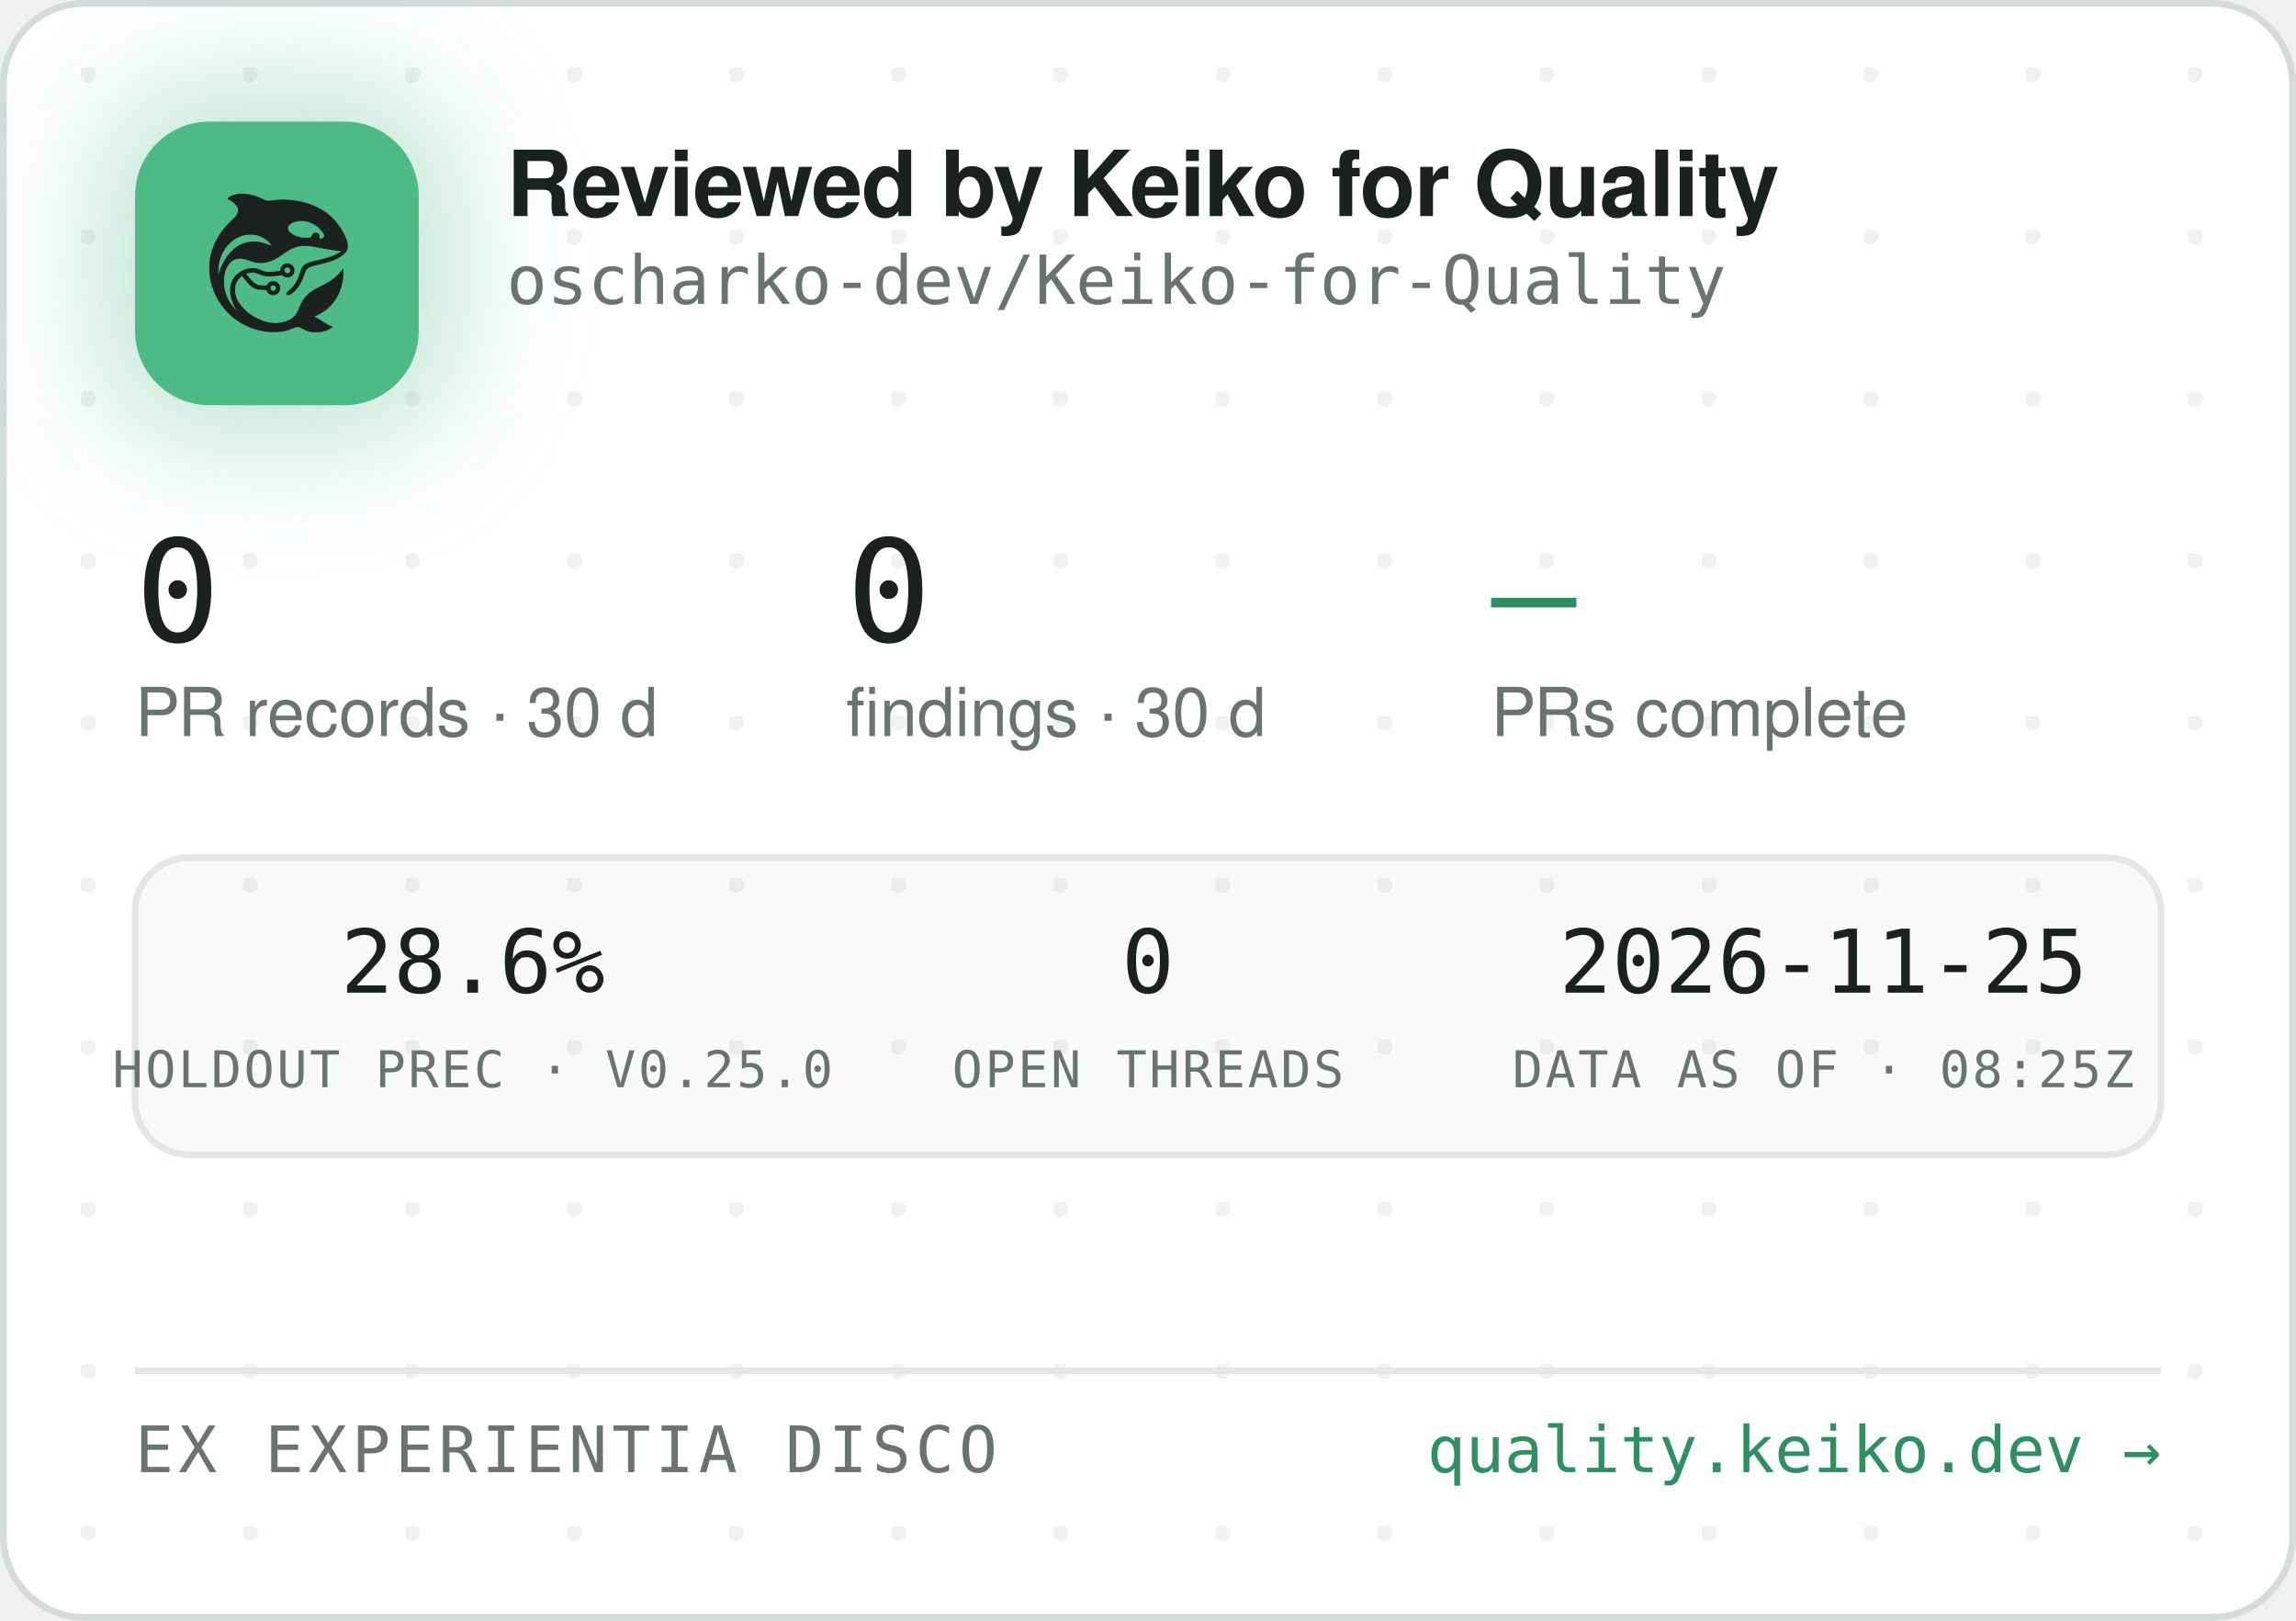
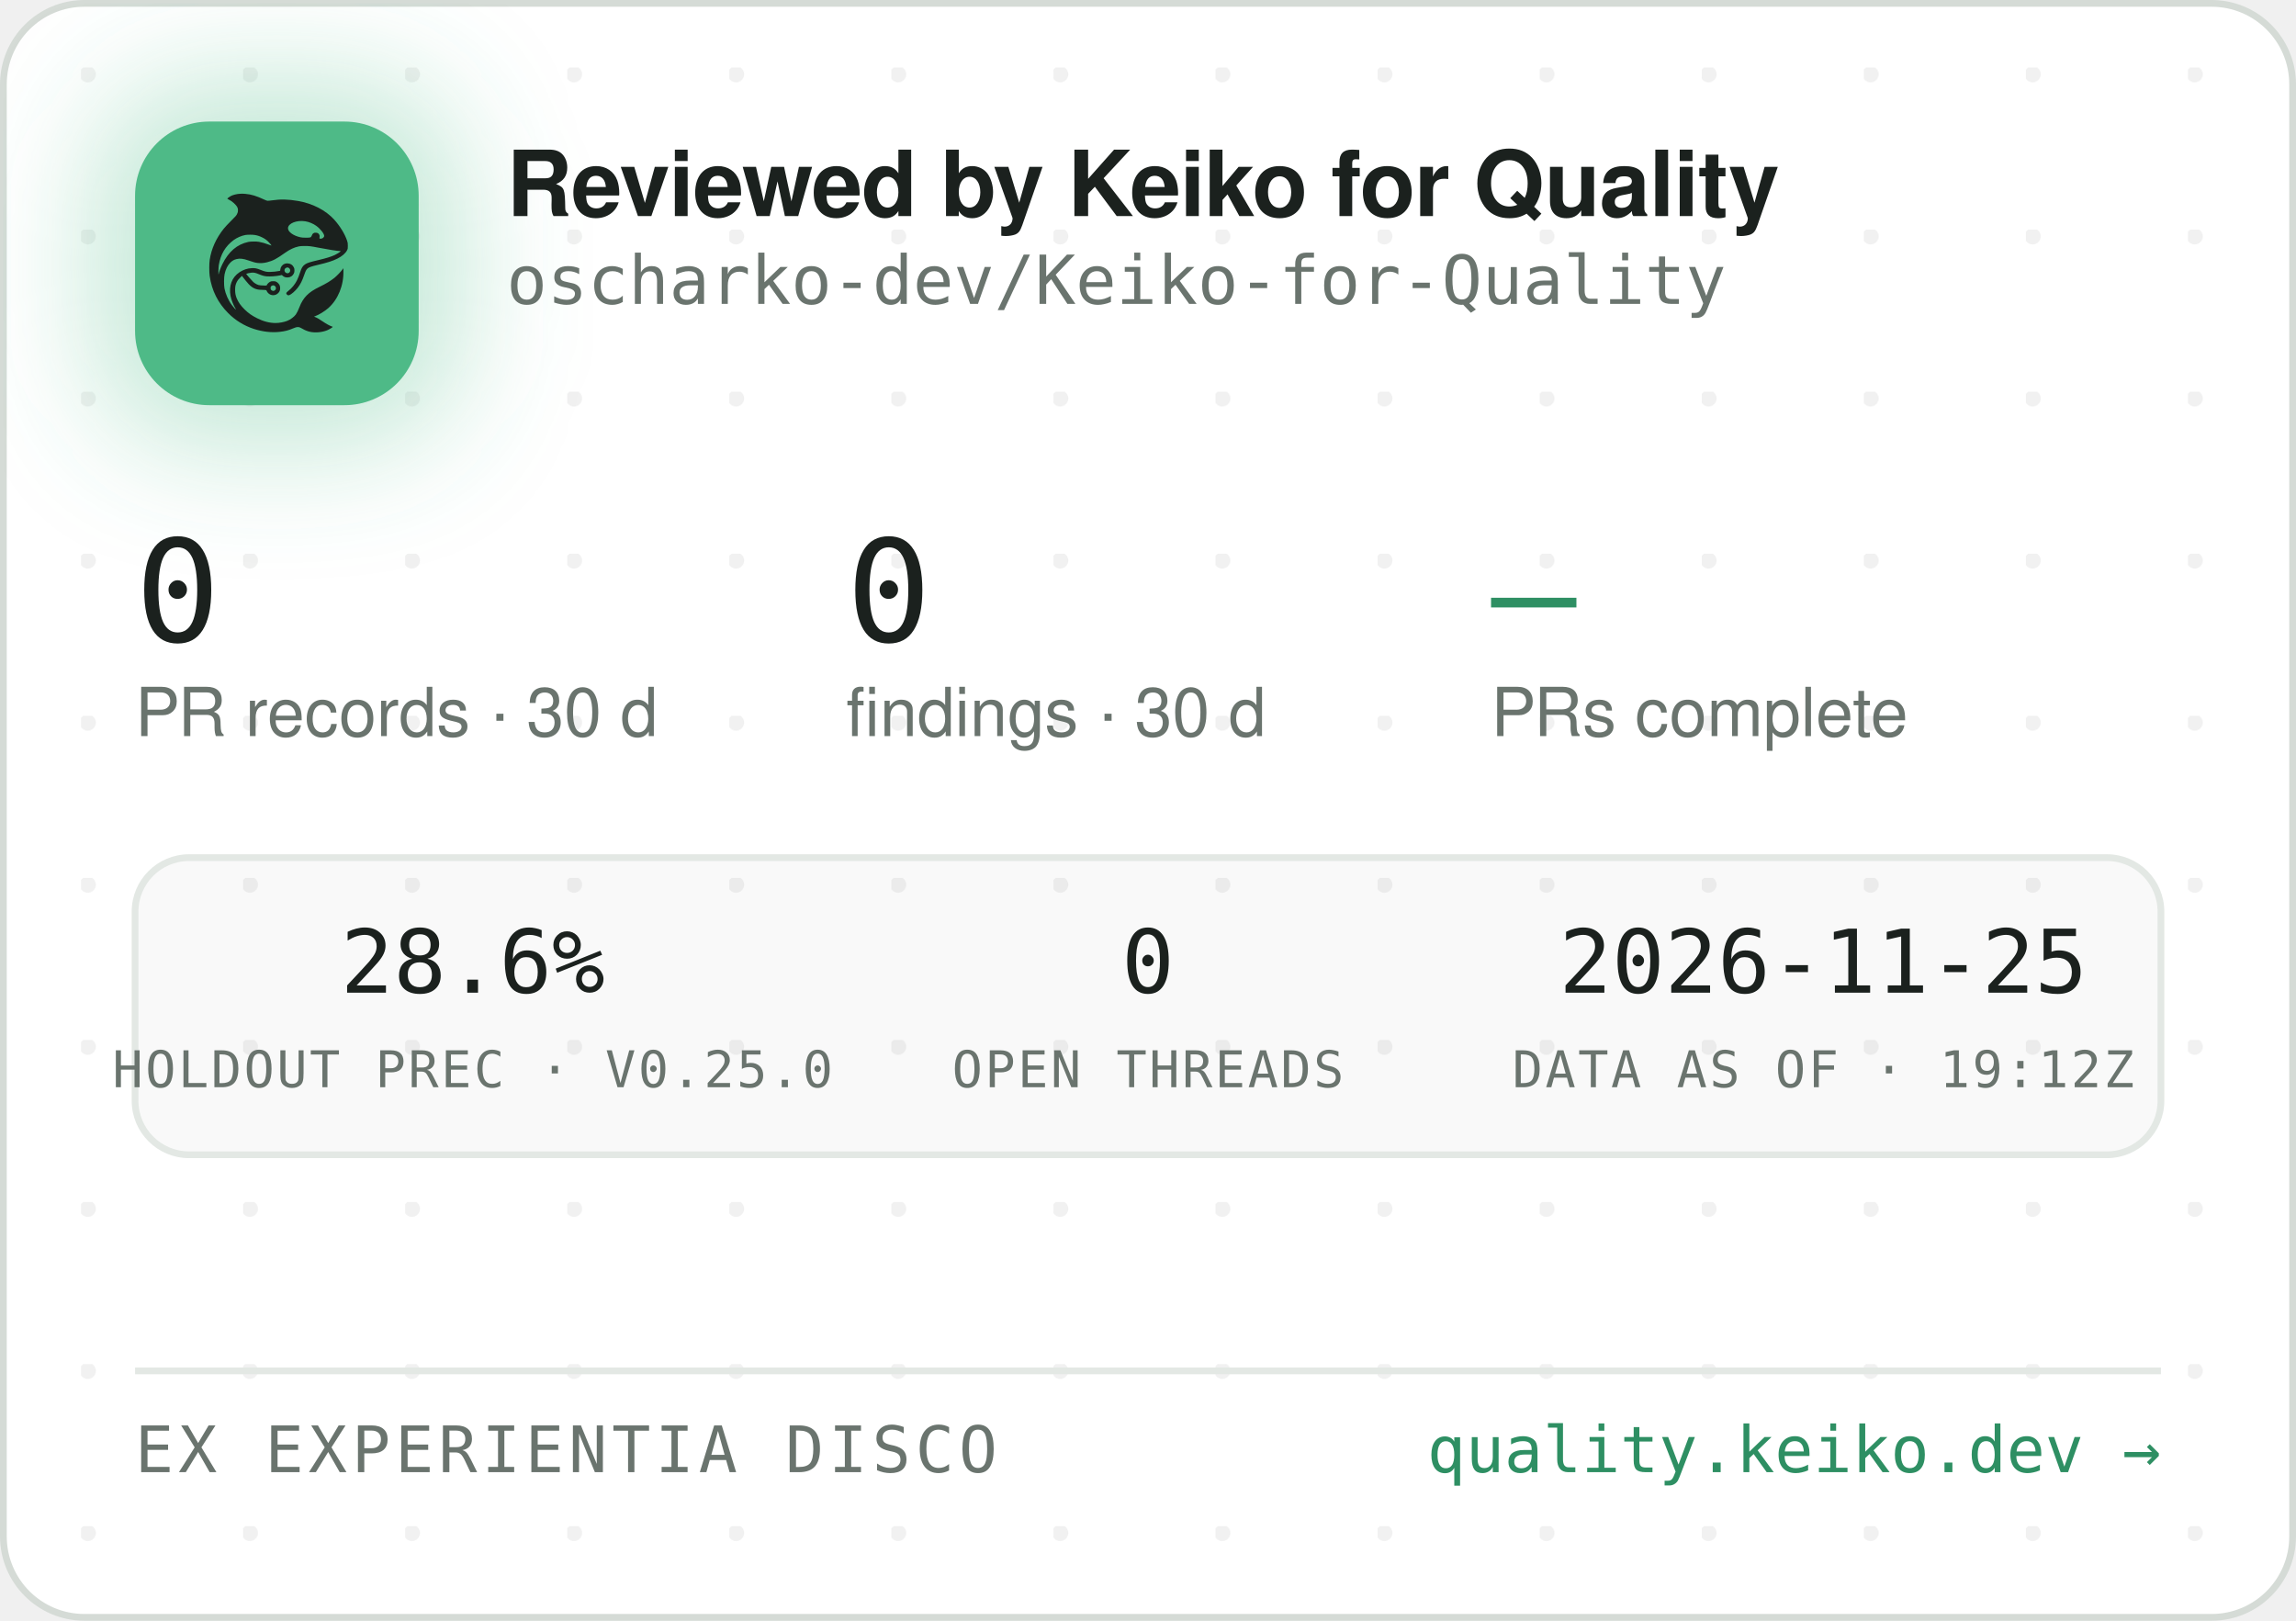
<svg xmlns="http://www.w3.org/2000/svg" width="340" height="240" viewBox="0 0 340 240" role="img" aria-label="Reviewed by Keiko for Quality — oscharko-dev/Keiko-for-Quality">
  <defs>
    <pattern id="dots" width="24" height="24" patternUnits="userSpaceOnUse" x="12" y="10">
      <circle cx="1" cy="1" r="1.2" fill="rgba(27,33,30,0.06)" />
    </pattern>
    <filter id="glow" x="-60%" y="-60%" width="220%" height="220%">
      <feGaussianBlur stdDeviation="9" />
    </filter>
    <clipPath id="card">
      <rect x="0.5" y="0.5" width="339" height="239" rx="12" />
    </clipPath>
  </defs>
  <rect x="0.5" y="0.5" width="339" height="239" rx="12" fill="#FFFFFF" stroke="#D5DBD6" />
  <rect x="0.5" y="0.5" width="339" height="239" rx="12" fill="url(#dots)" />
  <g clip-path="url(#card)">
    <rect x="14" y="12" width="54" height="54" rx="16" fill="rgba(78,186,135,0.35)" filter="url(#glow)" />
    <rect x="20" y="18" width="42" height="42" rx="11" fill="#4EBA87" />
    <g transform="translate(24,22) scale(0.03320312)">
      <g transform="translate(1024 0) scale(-1 1)">
        <g transform="translate(1024, 1024) scale(-0.1, -0.1)" fill="#1B211E" stroke="none">
          <path d="M3465 8223 c-144 -8 -314 -52 -408 -105 -69 -39 -146 -99 -146 -113 0 -5 30 -24 68 -42 146 -70 323 -229 377 -340 25 -49 29 -70 29 -138 -1 -72 -5 -88 -39 -160 -36 -75 -54 -95 -265 -305 -134 -132 -270 -279 -331 -355 -339 -425 -552 -896 -626 -1390 -25 -165 -25 -549 0 -720 92 -645 368 -1196 826 -1655 322 -324 710 -562 1145 -704 389 -126 793 -172 1155 -130 235 27 377 63 579 149 205 87 268 86 423 -7 102 -62 231 -115 335 -138 247 -56 562 -26 794 74 92 40 244 136 232 146 -4 3 -26 12 -48 19 -86 28 -246 116 -385 211 -162 112 -284 182 -357 207 l-48 17 40 15 c185 70 436 223 595 363 438 386 695 1014 678 1663 l-3 120 -50 -70 c-64 -90 -248 -280 -350 -362 -171 -136 -366 -255 -645 -391 -288 -140 -442 -243 -590 -391 -136 -137 -247 -316 -325 -526 -47 -127 -114 -262 -160 -326 -79 -107 -237 -224 -384 -283 -136 -55 -355 -96 -514 -96 -274 0 -548 71 -832 215 -242 123 -375 216 -553 389 -175 171 -287 332 -361 517 -44 114 -63 216 -63 359 0 152 17 233 74 350 35 70 59 102 136 179 l95 94 21 -29 c55 -75 219 -277 277 -338 171 -183 337 -256 582 -256 56 0 126 -3 155 -7 53 -6 54 -7 76 -57 30 -66 97 -128 172 -156 151 -57 318 11 395 160 33 62 34 193 3 261 -30 64 -88 125 -148 157 -44 23 -63 27 -141 27 -78 0 -97 -4 -140 -27 -58 -30 -131 -105 -141 -142 -6 -25 -8 -26 -93 -26 -47 0 -131 5 -186 10 -87 8 -111 15 -182 51 -45 22 -109 66 -143 96 -59 53 -326 361 -319 367 14 11 179 47 241 52 102 9 177 -7 318 -66 158 -66 243 -89 357 -99 157 -12 413 5 582 40 l93 19 44 -39 c59 -52 135 -75 228 -69 117 8 212 72 262 176 23 47 28 71 28 138 0 70 -4 89 -29 138 -55 110 -145 167 -270 174 -65 3 -91 0 -137 -18 -107 -40 -183 -140 -195 -257 l-6 -52 -51 -11 c-104 -23 -285 -41 -411 -42 -149 -1 -211 12 -402 88 -186 74 -256 88 -403 81 -193 -8 -377 -70 -546 -182 -342 -228 -485 -611 -399 -1064 30 -157 119 -388 209 -541 20 -35 35 -64 33 -66 -8 -8 -111 108 -190 214 -154 206 -278 489 -324 737 -28 154 -25 492 6 635 46 216 133 391 256 514 82 82 161 128 271 156 152 39 300 23 529 -57 217 -76 308 -101 410 -114 137 -17 284 -7 426 30 272 70 414 145 809 425 217 153 399 238 610 283 64 14 129 18 265 18 197 0 269 -9 615 -76 461 -89 843 -149 952 -149 41 0 41 0 23 -20 -28 -31 -169 -119 -254 -158 -167 -77 -388 -145 -716 -222 -399 -93 -508 -128 -608 -194 -102 -68 -160 -160 -217 -346 -35 -115 -102 -286 -149 -378 -85 -168 -227 -341 -377 -458 -105 -82 -115 -107 -69 -162 29 -34 65 -44 109 -29 86 29 261 181 371 322 126 162 201 309 295 581 61 176 90 232 145 283 62 57 163 93 470 165 439 104 640 169 863 278 206 100 368 240 434 375 32 67 33 71 33 198 -1 120 -3 138 -34 229 -98 294 -319 655 -573 936 -381 421 -968 723 -1618 834 -448 76 -767 83 -1169 25 -80 -12 -165 -19 -190 -17 -26 3 -90 26 -146 53 -343 162 -576 233 -842 255 -114 9 -141 10 -248 3z m2926 -1227 c164 -27 346 -102 485 -202 181 -129 354 -348 354 -448 0 -64 -75 -126 -154 -126 -60 0 -63 4 -52 70 8 50 7 65 -9 100 -29 64 -74 93 -151 98 -54 4 -70 1 -107 -21 -42 -25 -61 -52 -91 -129 -25 -64 -55 -73 -246 -73 -121 0 -187 5 -248 18 -318 70 -556 242 -556 402 0 218 388 374 775 311z m-2249 -611 c119 -21 208 -50 321 -106 114 -56 177 -100 266 -184 67 -63 157 -173 148 -181 -2 -3 -61 18 -130 45 -131 52 -298 100 -427 122 -113 20 -367 17 -470 -4 -502 -106 -885 -433 -1160 -992 -70 -142 -160 -379 -160 -424 0 -9 -5 -23 -11 -31 -13 -19 -5 316 10 410 80 482 295 846 661 1117 145 107 350 197 522 228 100 18 326 18 430 0z m1485 -1456 c95 -36 119 -159 42 -223 -78 -66 -209 -1 -209 104 0 60 33 100 99 121 36 10 36 10 68 -2z m-591 -822 c29 -26 37 -42 40 -77 6 -54 -9 -86 -55 -117 -41 -28 -70 -29 -119 -4 -44 22 -62 55 -62 112 0 51 13 75 53 99 50 31 101 26 143 -13z" />
        </g>
      </g>
    </g>
    <text x="75" y="32" font-family="-apple-system,'Segoe UI',Helvetica,Arial,sans-serif" font-size="13.5" font-weight="650" letter-spacing="-0.14" fill="#1B211E">Reviewed by Keiko for Quality</text>
    <text x="75" y="45" font-family="'JetBrains Mono',SFMono-Regular,Consolas,Menlo,monospace" font-size="10" fill="#6A746E">oscharko-dev/Keiko-for-Quality</text>
    <text x="20" y="95" font-family="'JetBrains Mono',SFMono-Regular,Consolas,Menlo,monospace" font-size="21" fill="#1B211E">0</text>
    <text x="20" y="109" font-family="-apple-system,'Segoe UI',Helvetica,Arial,sans-serif" font-size="10" fill="#6A746E">PR records · 30 d</text>
    <text x="125.3" y="95" font-family="'JetBrains Mono',SFMono-Regular,Consolas,Menlo,monospace" font-size="21" fill="#1B211E">0</text>
    <text x="125.3" y="109" font-family="-apple-system,'Segoe UI',Helvetica,Arial,sans-serif" font-size="10" fill="#6A746E">findings · 30 d</text>
    <text x="220.8" y="95" font-family="'JetBrains Mono',SFMono-Regular,Consolas,Menlo,monospace" font-size="21" fill="#2E8F63">—</text>
    <text x="220.8" y="109" font-family="-apple-system,'Segoe UI',Helvetica,Arial,sans-serif" font-size="10" fill="#6A746E">PRs complete</text>
    <rect x="20" y="127" width="300" height="44" rx="8" fill="rgba(27,33,30,0.025)" stroke="#E3E8E4" />
    <text x="70" y="147" text-anchor="middle" font-family="'JetBrains Mono',SFMono-Regular,Consolas,Menlo,monospace" font-size="13" fill="#1B211E">28.6%</text>
    <text x="70" y="161" text-anchor="middle" font-family="'JetBrains Mono',SFMono-Regular,Consolas,Menlo,monospace" font-size="7.5" letter-spacing="0.35" fill="#6A746E">HOLDOUT PREC · V0.25.0</text>
    <text x="170" y="147" text-anchor="middle" font-family="'JetBrains Mono',SFMono-Regular,Consolas,Menlo,monospace" font-size="13" fill="#1B211E">0</text>
    <text x="170" y="161" text-anchor="middle" font-family="'JetBrains Mono',SFMono-Regular,Consolas,Menlo,monospace" font-size="7.5" letter-spacing="0.35" fill="#6A746E">OPEN THREADS</text>
    <text x="270" y="147" text-anchor="middle" font-family="'JetBrains Mono',SFMono-Regular,Consolas,Menlo,monospace" font-size="13" fill="#1B211E">2026-11-25</text>
-     <text x="270" y="161" text-anchor="middle" font-family="'JetBrains Mono',SFMono-Regular,Consolas,Menlo,monospace" font-size="7.5" letter-spacing="0.35" fill="#6A746E">DATA AS OF · 08:25Z</text>
+     <text x="270" y="161" text-anchor="middle" font-family="'JetBrains Mono',SFMono-Regular,Consolas,Menlo,monospace" font-size="7.5" letter-spacing="0.35" fill="#6A746E">DATA AS OF · 19:12Z</text>
    <line x1="20" y1="203" x2="320" y2="203" stroke="#E3E8E4" />
    <text x="20" y="218" font-family="'JetBrains Mono',SFMono-Regular,Consolas,Menlo,monospace" font-size="9.5" letter-spacing="0.7" fill="#6A746E">EX EXPERIENTIA DISCO</text>
    <text x="320" y="218" text-anchor="end" font-family="'JetBrains Mono',SFMono-Regular,Consolas,Menlo,monospace" font-size="9.5" fill="#2E8F63">quality.keiko.dev →</text>
  </g>
</svg>
